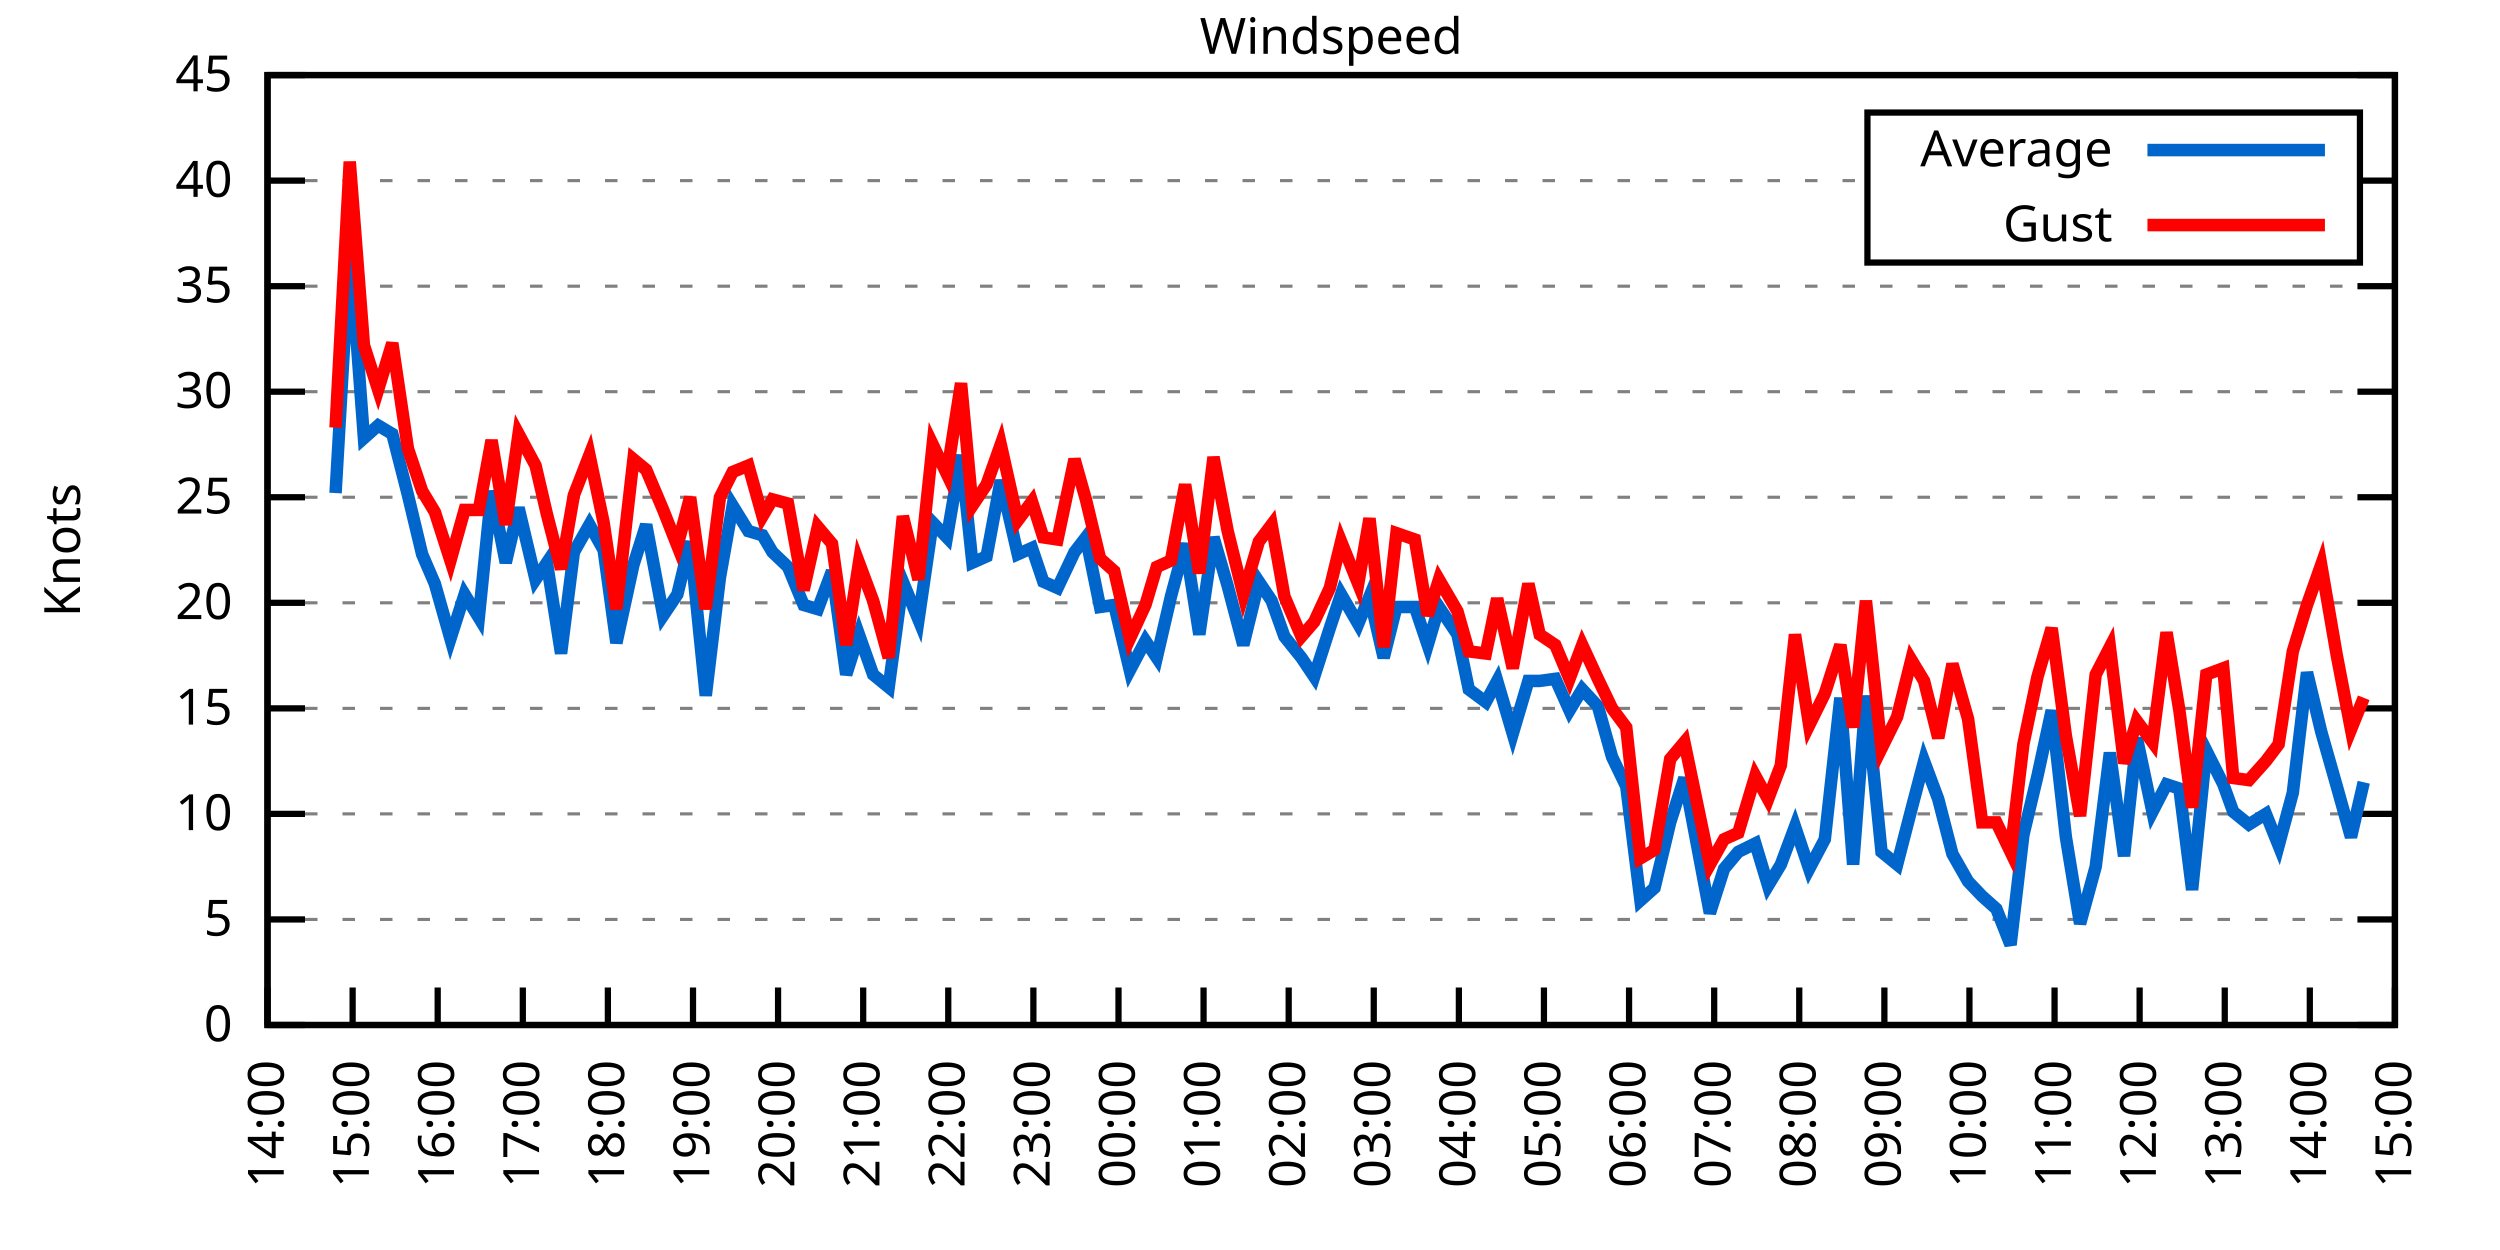
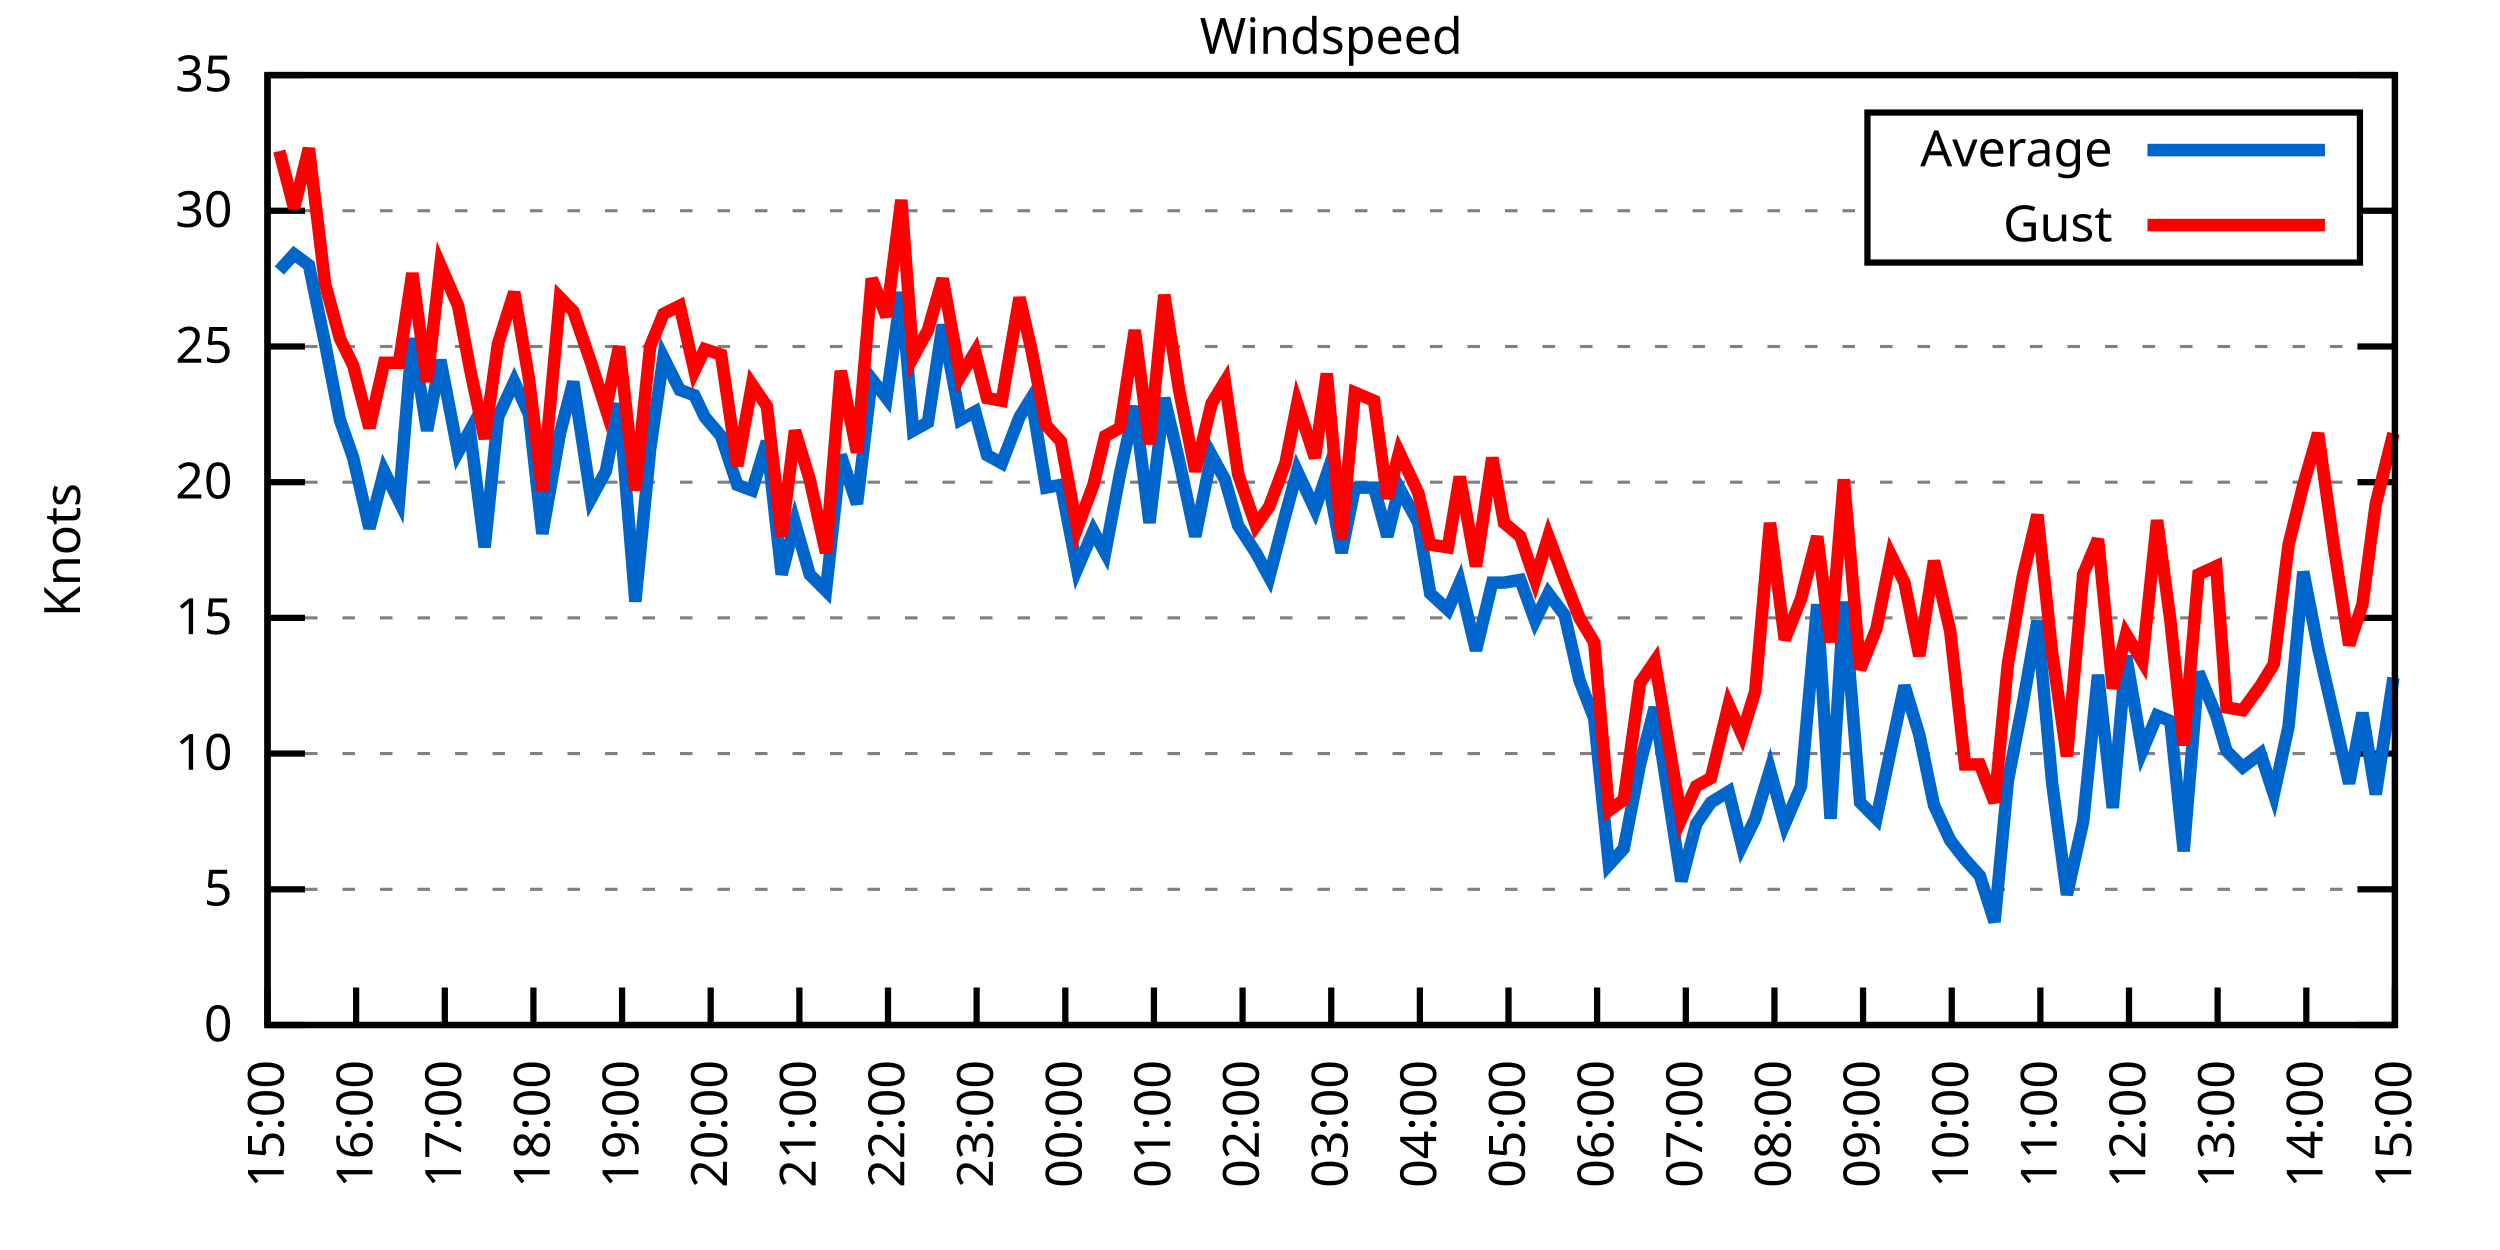
<svg xmlns="http://www.w3.org/2000/svg" xmlns:xlink="http://www.w3.org/1999/xlink" width="400" height="200" viewBox="0 0 400 200">
  <g id="gnuplot_canvas">
    <rect x="0" y="0" width="400" height="200" fill="none" />
    <defs>
      <circle id="gpDot" r="0.5" stroke-width="0.5" stroke="currentColor" />
      <path id="gpPt0" stroke-width="0.333" stroke="currentColor" d="M-1,0 h2 M0,-1 v2" />
      <path id="gpPt1" stroke-width="0.333" stroke="currentColor" d="M-1,-1 L1,1 M1,-1 L-1,1" />
      <path id="gpPt2" stroke-width="0.333" stroke="currentColor" d="M-1,0 L1,0 M0,-1 L0,1 M-1,-1 L1,1 M-1,1 L1,-1" />
      <rect id="gpPt3" stroke-width="0.333" stroke="currentColor" x="-1" y="-1" width="2" height="2" />
      <rect id="gpPt4" stroke-width="0.333" stroke="currentColor" fill="currentColor" x="-1" y="-1" width="2" height="2" />
      <circle id="gpPt5" stroke-width="0.333" stroke="currentColor" cx="0" cy="0" r="1" />
      <use xlink:href="#gpPt5" id="gpPt6" fill="currentColor" stroke="none" />
      <path id="gpPt7" stroke-width="0.333" stroke="currentColor" d="M0,-1.33 L-1.33,0.67 L1.33,0.67 z" />
      <use xlink:href="#gpPt7" id="gpPt8" fill="currentColor" stroke="none" />
      <use xlink:href="#gpPt7" id="gpPt9" stroke="currentColor" transform="rotate(180)" />
      <use xlink:href="#gpPt9" id="gpPt10" fill="currentColor" stroke="none" />
      <use xlink:href="#gpPt3" id="gpPt11" stroke="currentColor" transform="rotate(45)" />
      <use xlink:href="#gpPt11" id="gpPt12" fill="currentColor" stroke="none" />
      <path id="gpPt13" stroke-width="0.333" stroke="currentColor" d="M0,1.330 L1.265,0.411 L0.782,-1.067 L-0.782,-1.076 L-1.265,0.411 z" />
      <use xlink:href="#gpPt13" id="gpPt14" fill="currentColor" stroke="none" />
      <filter id="textbox" filterUnits="objectBoundingBox" x="0" y="0" height="1" width="1">
        <feFlood flood-color="white" flood-opacity="1" result="bgnd" />
        <feComposite in="SourceGraphic" in2="bgnd" operator="atop" />
      </filter>
      <filter id="greybox" filterUnits="objectBoundingBox" x="0" y="0" height="1" width="1">
        <feFlood flood-color="lightgrey" flood-opacity="1" result="grey" />
        <feComposite in="SourceGraphic" in2="grey" operator="atop" />
      </filter>
    </defs>
    <g fill="none" color="white" stroke="currentColor" stroke-width="1.00" stroke-linecap="butt" stroke-linejoin="miter">
</g>
    <g fill="none" color="black" stroke="currentColor" stroke-width="1.00" stroke-linecap="butt" stroke-linejoin="miter">
      <g stroke="none" shape-rendering="crispEdges">
        <polygon fill="rgb(255, 255, 255)" points="42.80,164.00 383.18,164.00 383.18,12.02 42.80,12.02 " />
      </g>
    </g>
    <g fill="none" color="black" stroke="currentColor" stroke-width="1.00" stroke-linecap="butt" stroke-linejoin="miter">
</g>
    <g fill="none" color="black" stroke="black" stroke-width="0.50" stroke-linecap="butt" stroke-linejoin="miter">
</g>
    <g fill="none" color="gray" stroke="currentColor" stroke-width="0.50" stroke-linecap="butt" stroke-linejoin="miter">
      <path stroke="gray" stroke-dasharray="2,4" class="gridline" d="M42.80,164.00 L383.19,164.00  " />
    </g>
    <g fill="none" color="gray" stroke="gray" stroke-width="1.00" stroke-linecap="butt" stroke-linejoin="miter">
</g>
    <g fill="none" color="black" stroke="currentColor" stroke-width="1.00" stroke-linecap="butt" stroke-linejoin="miter">
      <path stroke="black" d="M42.80,164.00 L48.80,164.00 M383.19,164.00 L377.19,164.00  " />
      <g transform="translate(37.20,166.60)" stroke="none" fill="black" font-family="Sans" font-size="8.00" text-anchor="end">
        <text>
          <tspan font-family="Sans"> 0</tspan>
        </text>
      </g>
    </g>
    <g fill="none" color="black" stroke="currentColor" stroke-width="1.00" stroke-linecap="butt" stroke-linejoin="miter">
</g>
    <g fill="none" color="black" stroke="black" stroke-width="0.50" stroke-linecap="butt" stroke-linejoin="miter">
</g>
    <g fill="none" color="gray" stroke="currentColor" stroke-width="0.50" stroke-linecap="butt" stroke-linejoin="miter">
-       <path stroke="gray" stroke-dasharray="2,4" class="gridline" d="M42.80,147.11 L383.19,147.11  " />
-     </g>
-     <g fill="none" color="gray" stroke="gray" stroke-width="1.00" stroke-linecap="butt" stroke-linejoin="miter">
- </g>
-     <g fill="none" color="black" stroke="currentColor" stroke-width="1.00" stroke-linecap="butt" stroke-linejoin="miter">
-       <path stroke="black" d="M42.80,147.11 L48.80,147.11 M383.19,147.11 L377.19,147.11  " />
-       <g transform="translate(37.20,149.71)" stroke="none" fill="black" font-family="Sans" font-size="8.00" text-anchor="end">
+       <path stroke="gray" stroke-dasharray="2,4" class="gridline" d="M42.80,142.29 L383.19,142.29  " />
+     </g>
+     <g fill="none" color="gray" stroke="gray" stroke-width="1.00" stroke-linecap="butt" stroke-linejoin="miter">
+ </g>
+     <g fill="none" color="black" stroke="currentColor" stroke-width="1.00" stroke-linecap="butt" stroke-linejoin="miter">
+       <path stroke="black" d="M42.80,142.29 L48.80,142.29 M383.19,142.29 L377.19,142.29  " />
+       <g transform="translate(37.20,144.89)" stroke="none" fill="black" font-family="Sans" font-size="8.00" text-anchor="end">
        <text>
          <tspan font-family="Sans"> 5</tspan>
        </text>
      </g>
    </g>
    <g fill="none" color="black" stroke="currentColor" stroke-width="1.00" stroke-linecap="butt" stroke-linejoin="miter">
</g>
    <g fill="none" color="black" stroke="black" stroke-width="0.50" stroke-linecap="butt" stroke-linejoin="miter">
</g>
    <g fill="none" color="gray" stroke="currentColor" stroke-width="0.50" stroke-linecap="butt" stroke-linejoin="miter">
-       <path stroke="gray" stroke-dasharray="2,4" class="gridline" d="M42.80,130.22 L383.19,130.22  " />
-     </g>
-     <g fill="none" color="gray" stroke="gray" stroke-width="1.00" stroke-linecap="butt" stroke-linejoin="miter">
- </g>
-     <g fill="none" color="black" stroke="currentColor" stroke-width="1.00" stroke-linecap="butt" stroke-linejoin="miter">
-       <path stroke="black" d="M42.80,130.22 L48.80,130.22 M383.19,130.22 L377.19,130.22  " />
-       <g transform="translate(37.20,132.82)" stroke="none" fill="black" font-family="Sans" font-size="8.00" text-anchor="end">
+       <path stroke="gray" stroke-dasharray="2,4" class="gridline" d="M42.80,120.57 L383.19,120.57  " />
+     </g>
+     <g fill="none" color="gray" stroke="gray" stroke-width="1.00" stroke-linecap="butt" stroke-linejoin="miter">
+ </g>
+     <g fill="none" color="black" stroke="currentColor" stroke-width="1.00" stroke-linecap="butt" stroke-linejoin="miter">
+       <path stroke="black" d="M42.80,120.57 L48.80,120.57 M383.19,120.57 L377.19,120.57  " />
+       <g transform="translate(37.20,123.17)" stroke="none" fill="black" font-family="Sans" font-size="8.00" text-anchor="end">
        <text>
          <tspan font-family="Sans"> 10</tspan>
        </text>
      </g>
    </g>
    <g fill="none" color="black" stroke="currentColor" stroke-width="1.00" stroke-linecap="butt" stroke-linejoin="miter">
</g>
    <g fill="none" color="black" stroke="black" stroke-width="0.50" stroke-linecap="butt" stroke-linejoin="miter">
</g>
    <g fill="none" color="gray" stroke="currentColor" stroke-width="0.50" stroke-linecap="butt" stroke-linejoin="miter">
-       <path stroke="gray" stroke-dasharray="2,4" class="gridline" d="M42.80,113.34 L383.19,113.34  " />
-     </g>
-     <g fill="none" color="gray" stroke="gray" stroke-width="1.00" stroke-linecap="butt" stroke-linejoin="miter">
- </g>
-     <g fill="none" color="black" stroke="currentColor" stroke-width="1.00" stroke-linecap="butt" stroke-linejoin="miter">
-       <path stroke="black" d="M42.80,113.34 L48.80,113.34 M383.19,113.34 L377.19,113.34  " />
-       <g transform="translate(37.20,115.94)" stroke="none" fill="black" font-family="Sans" font-size="8.00" text-anchor="end">
+       <path stroke="gray" stroke-dasharray="2,4" class="gridline" d="M42.80,98.86 L383.19,98.86  " />
+     </g>
+     <g fill="none" color="gray" stroke="gray" stroke-width="1.00" stroke-linecap="butt" stroke-linejoin="miter">
+ </g>
+     <g fill="none" color="black" stroke="currentColor" stroke-width="1.00" stroke-linecap="butt" stroke-linejoin="miter">
+       <path stroke="black" d="M42.80,98.86 L48.80,98.86 M383.19,98.86 L377.19,98.86  " />
+       <g transform="translate(37.20,101.46)" stroke="none" fill="black" font-family="Sans" font-size="8.00" text-anchor="end">
        <text>
          <tspan font-family="Sans"> 15</tspan>
        </text>
      </g>
    </g>
    <g fill="none" color="black" stroke="currentColor" stroke-width="1.00" stroke-linecap="butt" stroke-linejoin="miter">
</g>
    <g fill="none" color="black" stroke="black" stroke-width="0.50" stroke-linecap="butt" stroke-linejoin="miter">
</g>
    <g fill="none" color="gray" stroke="currentColor" stroke-width="0.50" stroke-linecap="butt" stroke-linejoin="miter">
-       <path stroke="gray" stroke-dasharray="2,4" class="gridline" d="M42.80,96.45 L383.19,96.45  " />
-     </g>
-     <g fill="none" color="gray" stroke="gray" stroke-width="1.00" stroke-linecap="butt" stroke-linejoin="miter">
- </g>
-     <g fill="none" color="black" stroke="currentColor" stroke-width="1.00" stroke-linecap="butt" stroke-linejoin="miter">
-       <path stroke="black" d="M42.80,96.45 L48.80,96.45 M383.19,96.45 L377.19,96.45  " />
-       <g transform="translate(37.20,99.05)" stroke="none" fill="black" font-family="Sans" font-size="8.00" text-anchor="end">
+       <path stroke="gray" stroke-dasharray="2,4" class="gridline" d="M42.80,77.15 L383.19,77.15  " />
+     </g>
+     <g fill="none" color="gray" stroke="gray" stroke-width="1.00" stroke-linecap="butt" stroke-linejoin="miter">
+ </g>
+     <g fill="none" color="black" stroke="currentColor" stroke-width="1.00" stroke-linecap="butt" stroke-linejoin="miter">
+       <path stroke="black" d="M42.80,77.15 L48.80,77.15 M383.19,77.15 L377.19,77.15  " />
+       <g transform="translate(37.20,79.75)" stroke="none" fill="black" font-family="Sans" font-size="8.00" text-anchor="end">
        <text>
          <tspan font-family="Sans"> 20</tspan>
        </text>
      </g>
    </g>
    <g fill="none" color="black" stroke="currentColor" stroke-width="1.00" stroke-linecap="butt" stroke-linejoin="miter">
</g>
    <g fill="none" color="black" stroke="black" stroke-width="0.50" stroke-linecap="butt" stroke-linejoin="miter">
</g>
    <g fill="none" color="gray" stroke="currentColor" stroke-width="0.50" stroke-linecap="butt" stroke-linejoin="miter">
-       <path stroke="gray" stroke-dasharray="2,4" class="gridline" d="M42.80,79.56 L383.19,79.56  " />
-     </g>
-     <g fill="none" color="gray" stroke="gray" stroke-width="1.00" stroke-linecap="butt" stroke-linejoin="miter">
- </g>
-     <g fill="none" color="black" stroke="currentColor" stroke-width="1.00" stroke-linecap="butt" stroke-linejoin="miter">
-       <path stroke="black" d="M42.80,79.56 L48.80,79.56 M383.19,79.56 L377.19,79.56  " />
-       <g transform="translate(37.20,82.16)" stroke="none" fill="black" font-family="Sans" font-size="8.00" text-anchor="end">
+       <path stroke="gray" stroke-dasharray="2,4" class="gridline" d="M42.80,55.44 L383.19,55.44  " />
+     </g>
+     <g fill="none" color="gray" stroke="gray" stroke-width="1.00" stroke-linecap="butt" stroke-linejoin="miter">
+ </g>
+     <g fill="none" color="black" stroke="currentColor" stroke-width="1.00" stroke-linecap="butt" stroke-linejoin="miter">
+       <path stroke="black" d="M42.80,55.44 L48.80,55.44 M383.19,55.44 L377.19,55.44  " />
+       <g transform="translate(37.20,58.04)" stroke="none" fill="black" font-family="Sans" font-size="8.00" text-anchor="end">
        <text>
          <tspan font-family="Sans"> 25</tspan>
        </text>
      </g>
    </g>
    <g fill="none" color="black" stroke="currentColor" stroke-width="1.00" stroke-linecap="butt" stroke-linejoin="miter">
</g>
    <g fill="none" color="black" stroke="black" stroke-width="0.50" stroke-linecap="butt" stroke-linejoin="miter">
</g>
    <g fill="none" color="gray" stroke="currentColor" stroke-width="0.50" stroke-linecap="butt" stroke-linejoin="miter">
-       <path stroke="gray" stroke-dasharray="2,4" class="gridline" d="M42.80,62.67 L383.19,62.67  " />
-     </g>
-     <g fill="none" color="gray" stroke="gray" stroke-width="1.00" stroke-linecap="butt" stroke-linejoin="miter">
- </g>
-     <g fill="none" color="black" stroke="currentColor" stroke-width="1.00" stroke-linecap="butt" stroke-linejoin="miter">
-       <path stroke="black" d="M42.80,62.67 L48.80,62.67 M383.19,62.67 L377.19,62.67  " />
-       <g transform="translate(37.20,65.27)" stroke="none" fill="black" font-family="Sans" font-size="8.00" text-anchor="end">
+       <path stroke="gray" stroke-dasharray="2,4" class="gridline" d="M42.80,33.72 L298.79,33.72 M377.59,33.72 L383.19,33.72  " />
+     </g>
+     <g fill="none" color="gray" stroke="gray" stroke-width="1.00" stroke-linecap="butt" stroke-linejoin="miter">
+ </g>
+     <g fill="none" color="black" stroke="currentColor" stroke-width="1.00" stroke-linecap="butt" stroke-linejoin="miter">
+       <path stroke="black" d="M42.80,33.72 L48.80,33.72 M383.19,33.72 L377.19,33.72  " />
+       <g transform="translate(37.20,36.32)" stroke="none" fill="black" font-family="Sans" font-size="8.00" text-anchor="end">
        <text>
          <tspan font-family="Sans"> 30</tspan>
-         </text>
-       </g>
-     </g>
-     <g fill="none" color="black" stroke="currentColor" stroke-width="1.00" stroke-linecap="butt" stroke-linejoin="miter">
- </g>
-     <g fill="none" color="black" stroke="black" stroke-width="0.50" stroke-linecap="butt" stroke-linejoin="miter">
- </g>
-     <g fill="none" color="gray" stroke="currentColor" stroke-width="0.50" stroke-linecap="butt" stroke-linejoin="miter">
-       <path stroke="gray" stroke-dasharray="2,4" class="gridline" d="M42.80,45.79 L383.19,45.79  " />
-     </g>
-     <g fill="none" color="gray" stroke="gray" stroke-width="1.00" stroke-linecap="butt" stroke-linejoin="miter">
- </g>
-     <g fill="none" color="black" stroke="currentColor" stroke-width="1.00" stroke-linecap="butt" stroke-linejoin="miter">
-       <path stroke="black" d="M42.80,45.79 L48.80,45.79 M383.19,45.79 L377.19,45.79  " />
-       <g transform="translate(37.20,48.39)" stroke="none" fill="black" font-family="Sans" font-size="8.00" text-anchor="end">
-         <text>
-           <tspan font-family="Sans"> 35</tspan>
-         </text>
-       </g>
-     </g>
-     <g fill="none" color="black" stroke="currentColor" stroke-width="1.00" stroke-linecap="butt" stroke-linejoin="miter">
- </g>
-     <g fill="none" color="black" stroke="black" stroke-width="0.50" stroke-linecap="butt" stroke-linejoin="miter">
- </g>
-     <g fill="none" color="gray" stroke="currentColor" stroke-width="0.50" stroke-linecap="butt" stroke-linejoin="miter">
-       <path stroke="gray" stroke-dasharray="2,4" class="gridline" d="M42.80,28.90 L298.79,28.90 M377.59,28.90 L383.19,28.90  " />
-     </g>
-     <g fill="none" color="gray" stroke="gray" stroke-width="1.00" stroke-linecap="butt" stroke-linejoin="miter">
- </g>
-     <g fill="none" color="black" stroke="currentColor" stroke-width="1.00" stroke-linecap="butt" stroke-linejoin="miter">
-       <path stroke="black" d="M42.80,28.90 L48.80,28.90 M383.19,28.90 L377.19,28.90  " />
-       <g transform="translate(37.20,31.50)" stroke="none" fill="black" font-family="Sans" font-size="8.00" text-anchor="end">
-         <text>
-           <tspan font-family="Sans"> 40</tspan>
        </text>
      </g>
    </g>
    <g fill="none" color="black" stroke="currentColor" stroke-width="1.00" stroke-linecap="butt" stroke-linejoin="miter">
</g>
    <g fill="none" color="black" stroke="black" stroke-width="0.50" stroke-linecap="butt" stroke-linejoin="miter">
</g>
    <g fill="none" color="gray" stroke="currentColor" stroke-width="0.50" stroke-linecap="butt" stroke-linejoin="miter">
      <path stroke="gray" stroke-dasharray="2,4" class="gridline" d="M42.80,12.01 L383.19,12.01  " />
    </g>
    <g fill="none" color="gray" stroke="gray" stroke-width="1.00" stroke-linecap="butt" stroke-linejoin="miter">
</g>
    <g fill="none" color="black" stroke="currentColor" stroke-width="1.00" stroke-linecap="butt" stroke-linejoin="miter">
      <path stroke="black" d="M42.80,12.01 L48.80,12.01 M383.19,12.01 L377.19,12.01  " />
      <g transform="translate(37.20,14.61)" stroke="none" fill="black" font-family="Sans" font-size="8.00" text-anchor="end">
        <text>
-           <tspan font-family="Sans"> 45</tspan>
+           <tspan font-family="Sans"> 35</tspan>
        </text>
      </g>
    </g>
    <g fill="none" color="black" stroke="currentColor" stroke-width="1.00" stroke-linecap="butt" stroke-linejoin="miter">
      <path stroke="black" d="M42.80,164.00 L42.80,158.00  " />
      <g transform="translate(45.40,169.60) rotate(270.00)" stroke="none" fill="black" font-family="Sans" font-size="8.00" text-anchor="end">
        <text>
-           <tspan font-family="Sans">14:00</tspan>
-         </text>
-       </g>
-     </g>
-     <g fill="none" color="black" stroke="currentColor" stroke-width="1.00" stroke-linecap="butt" stroke-linejoin="miter">
-       <path stroke="black" d="M56.42,164.00 L56.42,158.00  " />
-       <g transform="translate(59.02,169.60) rotate(270.00)" stroke="none" fill="black" font-family="Sans" font-size="8.00" text-anchor="end">
-         <text>
          <tspan font-family="Sans">15:00</tspan>
        </text>
      </g>
    </g>
    <g fill="none" color="black" stroke="currentColor" stroke-width="1.00" stroke-linecap="butt" stroke-linejoin="miter">
-       <path stroke="black" d="M70.03,164.00 L70.03,158.00  " />
-       <g transform="translate(72.63,169.60) rotate(270.00)" stroke="none" fill="black" font-family="Sans" font-size="8.00" text-anchor="end">
+       <path stroke="black" d="M56.98,164.00 L56.98,158.00  " />
+       <g transform="translate(59.58,169.60) rotate(270.00)" stroke="none" fill="black" font-family="Sans" font-size="8.00" text-anchor="end">
        <text>
          <tspan font-family="Sans">16:00</tspan>
        </text>
      </g>
    </g>
    <g fill="none" color="black" stroke="currentColor" stroke-width="1.00" stroke-linecap="butt" stroke-linejoin="miter">
-       <path stroke="black" d="M83.65,164.00 L83.65,158.00  " />
-       <g transform="translate(86.25,169.60) rotate(270.00)" stroke="none" fill="black" font-family="Sans" font-size="8.00" text-anchor="end">
+       <path stroke="black" d="M71.17,164.00 L71.17,158.00  " />
+       <g transform="translate(73.77,169.60) rotate(270.00)" stroke="none" fill="black" font-family="Sans" font-size="8.00" text-anchor="end">
        <text>
          <tspan font-family="Sans">17:00</tspan>
        </text>
      </g>
    </g>
    <g fill="none" color="black" stroke="currentColor" stroke-width="1.00" stroke-linecap="butt" stroke-linejoin="miter">
-       <path stroke="black" d="M97.26,164.00 L97.26,158.00  " />
-       <g transform="translate(99.86,169.60) rotate(270.00)" stroke="none" fill="black" font-family="Sans" font-size="8.00" text-anchor="end">
+       <path stroke="black" d="M85.35,164.00 L85.35,158.00  " />
+       <g transform="translate(87.95,169.60) rotate(270.00)" stroke="none" fill="black" font-family="Sans" font-size="8.00" text-anchor="end">
        <text>
          <tspan font-family="Sans">18:00</tspan>
        </text>
      </g>
    </g>
    <g fill="none" color="black" stroke="currentColor" stroke-width="1.00" stroke-linecap="butt" stroke-linejoin="miter">
-       <path stroke="black" d="M110.88,164.00 L110.88,158.00  " />
-       <g transform="translate(113.48,169.60) rotate(270.00)" stroke="none" fill="black" font-family="Sans" font-size="8.00" text-anchor="end">
+       <path stroke="black" d="M99.53,164.00 L99.53,158.00  " />
+       <g transform="translate(102.13,169.60) rotate(270.00)" stroke="none" fill="black" font-family="Sans" font-size="8.00" text-anchor="end">
        <text>
          <tspan font-family="Sans">19:00</tspan>
        </text>
      </g>
    </g>
    <g fill="none" color="black" stroke="currentColor" stroke-width="1.00" stroke-linecap="butt" stroke-linejoin="miter">
-       <path stroke="black" d="M124.49,164.00 L124.49,158.00  " />
-       <g transform="translate(127.09,169.60) rotate(270.00)" stroke="none" fill="black" font-family="Sans" font-size="8.00" text-anchor="end">
+       <path stroke="black" d="M113.71,164.00 L113.71,158.00  " />
+       <g transform="translate(116.31,169.60) rotate(270.00)" stroke="none" fill="black" font-family="Sans" font-size="8.00" text-anchor="end">
        <text>
          <tspan font-family="Sans">20:00</tspan>
        </text>
      </g>
    </g>
    <g fill="none" color="black" stroke="currentColor" stroke-width="1.00" stroke-linecap="butt" stroke-linejoin="miter">
-       <path stroke="black" d="M138.11,164.00 L138.11,158.00  " />
-       <g transform="translate(140.71,169.60) rotate(270.00)" stroke="none" fill="black" font-family="Sans" font-size="8.00" text-anchor="end">
+       <path stroke="black" d="M127.90,164.00 L127.90,158.00  " />
+       <g transform="translate(130.50,169.60) rotate(270.00)" stroke="none" fill="black" font-family="Sans" font-size="8.00" text-anchor="end">
        <text>
          <tspan font-family="Sans">21:00</tspan>
        </text>
      </g>
    </g>
    <g fill="none" color="black" stroke="currentColor" stroke-width="1.00" stroke-linecap="butt" stroke-linejoin="miter">
-       <path stroke="black" d="M151.72,164.00 L151.72,158.00  " />
-       <g transform="translate(154.32,169.60) rotate(270.00)" stroke="none" fill="black" font-family="Sans" font-size="8.00" text-anchor="end">
+       <path stroke="black" d="M142.08,164.00 L142.08,158.00  " />
+       <g transform="translate(144.68,169.60) rotate(270.00)" stroke="none" fill="black" font-family="Sans" font-size="8.00" text-anchor="end">
        <text>
          <tspan font-family="Sans">22:00</tspan>
        </text>
      </g>
    </g>
    <g fill="none" color="black" stroke="currentColor" stroke-width="1.00" stroke-linecap="butt" stroke-linejoin="miter">
-       <path stroke="black" d="M165.34,164.00 L165.34,158.00  " />
-       <g transform="translate(167.94,169.60) rotate(270.00)" stroke="none" fill="black" font-family="Sans" font-size="8.00" text-anchor="end">
+       <path stroke="black" d="M156.26,164.00 L156.26,158.00  " />
+       <g transform="translate(158.86,169.60) rotate(270.00)" stroke="none" fill="black" font-family="Sans" font-size="8.00" text-anchor="end">
        <text>
          <tspan font-family="Sans">23:00</tspan>
        </text>
      </g>
    </g>
    <g fill="none" color="black" stroke="currentColor" stroke-width="1.00" stroke-linecap="butt" stroke-linejoin="miter">
-       <path stroke="black" d="M178.96,164.00 L178.96,158.00  " />
-       <g transform="translate(181.56,169.60) rotate(270.00)" stroke="none" fill="black" font-family="Sans" font-size="8.00" text-anchor="end">
+       <path stroke="black" d="M170.45,164.00 L170.45,158.00  " />
+       <g transform="translate(173.05,169.60) rotate(270.00)" stroke="none" fill="black" font-family="Sans" font-size="8.00" text-anchor="end">
        <text>
          <tspan font-family="Sans">00:00</tspan>
        </text>
      </g>
    </g>
    <g fill="none" color="black" stroke="currentColor" stroke-width="1.00" stroke-linecap="butt" stroke-linejoin="miter">
-       <path stroke="black" d="M192.57,164.00 L192.57,158.00  " />
-       <g transform="translate(195.17,169.60) rotate(270.00)" stroke="none" fill="black" font-family="Sans" font-size="8.00" text-anchor="end">
+       <path stroke="black" d="M184.63,164.00 L184.63,158.00  " />
+       <g transform="translate(187.23,169.60) rotate(270.00)" stroke="none" fill="black" font-family="Sans" font-size="8.00" text-anchor="end">
        <text>
          <tspan font-family="Sans">01:00</tspan>
        </text>
      </g>
    </g>
    <g fill="none" color="black" stroke="currentColor" stroke-width="1.00" stroke-linecap="butt" stroke-linejoin="miter">
-       <path stroke="black" d="M206.19,164.00 L206.19,158.00  " />
-       <g transform="translate(208.79,169.60) rotate(270.00)" stroke="none" fill="black" font-family="Sans" font-size="8.00" text-anchor="end">
+       <path stroke="black" d="M198.81,164.00 L198.81,158.00  " />
+       <g transform="translate(201.41,169.60) rotate(270.00)" stroke="none" fill="black" font-family="Sans" font-size="8.00" text-anchor="end">
        <text>
          <tspan font-family="Sans">02:00</tspan>
        </text>
      </g>
    </g>
    <g fill="none" color="black" stroke="currentColor" stroke-width="1.00" stroke-linecap="butt" stroke-linejoin="miter">
-       <path stroke="black" d="M219.80,164.00 L219.80,158.00  " />
-       <g transform="translate(222.40,169.60) rotate(270.00)" stroke="none" fill="black" font-family="Sans" font-size="8.00" text-anchor="end">
+       <path stroke="black" d="M213.00,164.00 L213.00,158.00  " />
+       <g transform="translate(215.60,169.60) rotate(270.00)" stroke="none" fill="black" font-family="Sans" font-size="8.00" text-anchor="end">
        <text>
          <tspan font-family="Sans">03:00</tspan>
        </text>
      </g>
    </g>
    <g fill="none" color="black" stroke="currentColor" stroke-width="1.00" stroke-linecap="butt" stroke-linejoin="miter">
-       <path stroke="black" d="M233.42,164.00 L233.42,158.00  " />
-       <g transform="translate(236.02,169.60) rotate(270.00)" stroke="none" fill="black" font-family="Sans" font-size="8.00" text-anchor="end">
+       <path stroke="black" d="M227.18,164.00 L227.18,158.00  " />
+       <g transform="translate(229.78,169.60) rotate(270.00)" stroke="none" fill="black" font-family="Sans" font-size="8.00" text-anchor="end">
        <text>
          <tspan font-family="Sans">04:00</tspan>
        </text>
      </g>
    </g>
    <g fill="none" color="black" stroke="currentColor" stroke-width="1.00" stroke-linecap="butt" stroke-linejoin="miter">
-       <path stroke="black" d="M247.03,164.00 L247.03,158.00  " />
-       <g transform="translate(249.63,169.60) rotate(270.00)" stroke="none" fill="black" font-family="Sans" font-size="8.00" text-anchor="end">
+       <path stroke="black" d="M241.36,164.00 L241.36,158.00  " />
+       <g transform="translate(243.96,169.60) rotate(270.00)" stroke="none" fill="black" font-family="Sans" font-size="8.00" text-anchor="end">
        <text>
          <tspan font-family="Sans">05:00</tspan>
        </text>
      </g>
    </g>
    <g fill="none" color="black" stroke="currentColor" stroke-width="1.00" stroke-linecap="butt" stroke-linejoin="miter">
-       <path stroke="black" d="M260.65,164.00 L260.65,158.00  " />
-       <g transform="translate(263.25,169.60) rotate(270.00)" stroke="none" fill="black" font-family="Sans" font-size="8.00" text-anchor="end">
+       <path stroke="black" d="M255.54,164.00 L255.54,158.00  " />
+       <g transform="translate(258.14,169.60) rotate(270.00)" stroke="none" fill="black" font-family="Sans" font-size="8.00" text-anchor="end">
        <text>
          <tspan font-family="Sans">06:00</tspan>
        </text>
      </g>
    </g>
    <g fill="none" color="black" stroke="currentColor" stroke-width="1.00" stroke-linecap="butt" stroke-linejoin="miter">
-       <path stroke="black" d="M274.27,164.00 L274.27,158.00  " />
-       <g transform="translate(276.87,169.60) rotate(270.00)" stroke="none" fill="black" font-family="Sans" font-size="8.00" text-anchor="end">
+       <path stroke="black" d="M269.73,164.00 L269.73,158.00  " />
+       <g transform="translate(272.33,169.60) rotate(270.00)" stroke="none" fill="black" font-family="Sans" font-size="8.00" text-anchor="end">
        <text>
          <tspan font-family="Sans">07:00</tspan>
        </text>
      </g>
    </g>
    <g fill="none" color="black" stroke="currentColor" stroke-width="1.00" stroke-linecap="butt" stroke-linejoin="miter">
-       <path stroke="black" d="M287.88,164.00 L287.88,158.00  " />
-       <g transform="translate(290.48,169.60) rotate(270.00)" stroke="none" fill="black" font-family="Sans" font-size="8.00" text-anchor="end">
+       <path stroke="black" d="M283.91,164.00 L283.91,158.00  " />
+       <g transform="translate(286.51,169.60) rotate(270.00)" stroke="none" fill="black" font-family="Sans" font-size="8.00" text-anchor="end">
        <text>
          <tspan font-family="Sans">08:00</tspan>
        </text>
      </g>
    </g>
    <g fill="none" color="black" stroke="currentColor" stroke-width="1.00" stroke-linecap="butt" stroke-linejoin="miter">
-       <path stroke="black" d="M301.50,164.00 L301.50,158.00  " />
-       <g transform="translate(304.10,169.60) rotate(270.00)" stroke="none" fill="black" font-family="Sans" font-size="8.00" text-anchor="end">
+       <path stroke="black" d="M298.09,164.00 L298.09,158.00  " />
+       <g transform="translate(300.69,169.60) rotate(270.00)" stroke="none" fill="black" font-family="Sans" font-size="8.00" text-anchor="end">
        <text>
          <tspan font-family="Sans">09:00</tspan>
        </text>
      </g>
    </g>
    <g fill="none" color="black" stroke="currentColor" stroke-width="1.00" stroke-linecap="butt" stroke-linejoin="miter">
-       <path stroke="black" d="M315.11,164.00 L315.11,158.00  " />
-       <g transform="translate(317.71,169.60) rotate(270.00)" stroke="none" fill="black" font-family="Sans" font-size="8.00" text-anchor="end">
+       <path stroke="black" d="M312.28,164.00 L312.28,158.00  " />
+       <g transform="translate(314.88,169.60) rotate(270.00)" stroke="none" fill="black" font-family="Sans" font-size="8.00" text-anchor="end">
        <text>
          <tspan font-family="Sans">10:00</tspan>
        </text>
      </g>
    </g>
    <g fill="none" color="black" stroke="currentColor" stroke-width="1.00" stroke-linecap="butt" stroke-linejoin="miter">
-       <path stroke="black" d="M328.73,164.00 L328.73,158.00  " />
-       <g transform="translate(331.33,169.60) rotate(270.00)" stroke="none" fill="black" font-family="Sans" font-size="8.00" text-anchor="end">
+       <path stroke="black" d="M326.46,164.00 L326.46,158.00  " />
+       <g transform="translate(329.06,169.60) rotate(270.00)" stroke="none" fill="black" font-family="Sans" font-size="8.00" text-anchor="end">
        <text>
          <tspan font-family="Sans">11:00</tspan>
        </text>
      </g>
    </g>
    <g fill="none" color="black" stroke="currentColor" stroke-width="1.00" stroke-linecap="butt" stroke-linejoin="miter">
-       <path stroke="black" d="M342.34,164.00 L342.34,158.00  " />
-       <g transform="translate(344.94,169.60) rotate(270.00)" stroke="none" fill="black" font-family="Sans" font-size="8.00" text-anchor="end">
+       <path stroke="black" d="M340.64,164.00 L340.64,158.00  " />
+       <g transform="translate(343.24,169.60) rotate(270.00)" stroke="none" fill="black" font-family="Sans" font-size="8.00" text-anchor="end">
        <text>
          <tspan font-family="Sans">12:00</tspan>
        </text>
      </g>
    </g>
    <g fill="none" color="black" stroke="currentColor" stroke-width="1.00" stroke-linecap="butt" stroke-linejoin="miter">
-       <path stroke="black" d="M355.96,164.00 L355.96,158.00  " />
-       <g transform="translate(358.56,169.60) rotate(270.00)" stroke="none" fill="black" font-family="Sans" font-size="8.00" text-anchor="end">
+       <path stroke="black" d="M354.82,164.00 L354.82,158.00  " />
+       <g transform="translate(357.42,169.60) rotate(270.00)" stroke="none" fill="black" font-family="Sans" font-size="8.00" text-anchor="end">
        <text>
          <tspan font-family="Sans">13:00</tspan>
        </text>
      </g>
    </g>
    <g fill="none" color="black" stroke="currentColor" stroke-width="1.00" stroke-linecap="butt" stroke-linejoin="miter">
-       <path stroke="black" d="M369.57,164.00 L369.57,158.00  " />
-       <g transform="translate(372.17,169.60) rotate(270.00)" stroke="none" fill="black" font-family="Sans" font-size="8.00" text-anchor="end">
+       <path stroke="black" d="M369.01,164.00 L369.01,158.00  " />
+       <g transform="translate(371.61,169.60) rotate(270.00)" stroke="none" fill="black" font-family="Sans" font-size="8.00" text-anchor="end">
        <text>
          <tspan font-family="Sans">14:00</tspan>
        </text>
      </g>
    </g>
    <g fill="none" color="black" stroke="currentColor" stroke-width="1.00" stroke-linecap="butt" stroke-linejoin="miter">
      <path stroke="black" d="M383.19,164.00 L383.19,158.00  " />
      <g transform="translate(385.79,169.60) rotate(270.00)" stroke="none" fill="black" font-family="Sans" font-size="8.00" text-anchor="end">
        <text>
          <tspan font-family="Sans">15:00</tspan>
        </text>
      </g>
    </g>
    <g fill="none" color="black" stroke="currentColor" stroke-width="1.00" stroke-linecap="butt" stroke-linejoin="miter">
</g>
    <g fill="none" color="black" stroke="currentColor" stroke-width="1.00" stroke-linecap="butt" stroke-linejoin="miter">
      <path stroke="black" d="M42.80,12.01 L42.80,164.00 L383.19,164.00 L383.19,12.01 L42.80,12.01 Z  " />
    </g>
    <g fill="none" color="black" stroke="currentColor" stroke-width="1.00" stroke-linecap="butt" stroke-linejoin="miter">
</g>
    <g fill="none" color="black" stroke="currentColor" stroke-width="1.00" stroke-linecap="butt" stroke-linejoin="miter">
      <path stroke="black" d="M298.79,42.01 L298.79,18.01 L377.59,18.01 L377.59,42.01 L298.79,42.01 Z  " />
    </g>
    <g id="Windspeed_plot_1">
      <g fill="none" color="white" stroke="black" stroke-width="2.00" stroke-linecap="butt" stroke-linejoin="miter">
</g>
      <g fill="none" color="black" stroke="currentColor" stroke-width="2.00" stroke-linecap="butt" stroke-linejoin="miter">
        <g transform="translate(337.99,26.61)" stroke="none" fill="black" font-family="Sans" font-size="8.00" text-anchor="end">
          <text>
            <tspan font-family="Sans">Average</tspan>
          </text>
        </g>
      </g>
      <g fill="none" color="black" stroke="currentColor" stroke-width="2.00" stroke-linecap="butt" stroke-linejoin="miter">
-         <path stroke="rgb(  0, 102, 204)" d="M343.59,24.01 L371.99,24.01 M53.69,78.89 L55.96,39.71 L58.23,70.10 L60.50,68.08 L62.77,69.43 L65.27,79.22   L67.54,88.68 L69.58,93.41 L72.07,102.19 L74.34,95.10 L76.61,98.81 L78.65,78.55 L80.92,90.03 L82.97,81.25   L85.69,92.73 L87.50,90.03 L89.77,104.56 L91.82,88.34 L94.31,83.95 L96.58,88.00 L98.62,102.87 L101.35,90.37   L103.39,83.95 L106.11,98.48 L108.38,95.10 L110.42,86.65 L112.92,111.31 L115.19,92.40 L117.23,80.91 L119.73,84.97   L122.00,85.64 L123.59,88.34 L126.08,90.71 L128.58,96.79 L130.85,97.46 L133.12,91.38 L135.39,107.93 L137.43,101.52   L139.70,107.93 L142.19,109.96 L144.46,93.07 L146.96,99.15 L149.23,83.61 L151.50,85.98 L153.77,72.81 L155.58,90.03   L157.85,89.02 L160.12,76.86 L162.84,88.68 L165.11,87.67 L166.93,93.07 L169.20,94.08 L171.92,88.34 L173.74,85.98   L176.01,97.12 L178.28,96.79 L180.77,107.26 L183.27,102.53 L185.08,105.23 L187.35,95.44 L189.62,86.99 L191.89,101.52   L194.16,85.98 L196.43,93.75 L198.93,103.20 L201.42,93.07 L203.46,96.11 L205.51,101.85 L208.23,105.23 L210.27,108.27   L212.77,100.50 L214.58,95.10 L217.31,99.83 L219.12,95.44 L221.39,105.23 L223.43,97.12 L226.38,97.12 L228.43,103.20   L230.24,97.12 L233.19,101.52 L235.01,110.30 L237.73,112.32 L239.55,108.95 L242.04,117.39 L244.54,108.95 L246.35,108.95   L248.85,108.61 L251.12,113.67 L253.16,110.30 L255.66,113.00 L257.93,121.11 L260.20,125.83 L262.47,144.07 L264.73,142.05   L267.23,131.58 L269.50,124.48 L273.58,146.10 L275.85,139.01 L278.12,136.30 L280.85,134.95 L282.89,141.71 L284.93,138.33   L287.20,132.25 L289.47,139.01 L291.97,134.28 L294.46,111.65 L296.50,138.33 L298.55,111.31 L301.04,136.30 L303.54,138.33   L305.81,129.55 L307.85,121.78 L310.12,127.86 L312.39,136.64 L314.89,141.03 L317.15,143.40 L319.42,145.42 L321.69,151.17   L323.74,133.60 L326.00,124.14 L328.27,113.67 L330.54,133.94 L332.81,147.79 L335.31,138.67 L337.58,120.43 L339.85,136.98   L341.89,118.07 L344.39,129.89 L346.65,125.50 L348.70,126.17 L350.74,142.38 L353.01,120.09 L355.73,125.50 L357.32,129.89   L359.82,131.91 L362.54,130.22 L364.58,135.29 L366.85,126.85 L369.12,107.59 L371.39,117.05 L373.89,125.83 L376.16,133.94   L378.20,125.16  " />
+         <path stroke="rgb(  0, 102, 204)" d="M343.59,24.01 L371.99,24.01 M44.69,43.28 L47.05,40.67 L49.42,42.41 L52.02,55.00 L54.38,67.16 L56.51,73.24   L59.11,84.53 L61.47,75.41 L63.84,80.19 L65.97,54.13 L68.33,68.90 L70.46,57.61 L73.29,72.37 L75.18,68.90   L77.55,87.57 L79.68,66.73 L82.28,61.08 L84.64,66.29 L86.77,85.40 L89.60,69.33 L91.73,61.08 L94.57,79.75   L96.93,75.41 L99.06,64.56 L101.66,96.26 L104.02,71.94 L106.15,57.17 L108.75,62.38 L111.11,63.25 L112.77,66.73   L115.37,69.77 L117.97,77.58 L120.33,78.45 L122.70,70.63 L125.06,91.91 L127.19,83.66 L129.55,91.91 L132.15,94.52   L134.52,72.81 L137.12,80.62 L139.48,60.65 L141.84,63.69 L144.21,46.75 L146.10,68.90 L148.46,67.59 L150.83,51.96   L153.66,67.16 L156.03,65.86 L157.92,72.81 L160.28,74.11 L163.12,66.73 L165.01,63.69 L167.37,78.02 L169.74,77.58   L172.34,91.04 L174.94,84.97 L176.83,88.44 L179.19,75.85 L181.56,64.99 L183.92,83.66 L186.28,63.69 L188.65,73.67   L191.25,85.83 L193.85,72.81 L195.98,76.71 L198.10,84.10 L200.94,88.44 L203.07,92.35 L205.67,82.36 L207.56,75.41   L210.39,81.49 L212.29,75.85 L214.65,88.44 L216.78,78.02 L219.85,78.02 L221.98,85.83 L223.87,78.02 L226.94,83.66   L228.83,94.95 L231.67,97.56 L233.56,93.22 L236.16,104.07 L238.76,93.22 L240.65,93.22 L243.25,92.78 L245.62,99.30   L247.74,94.95 L250.34,98.43 L252.71,108.85 L255.07,114.93 L257.43,138.38 L259.80,135.77 L262.40,122.31 L264.76,113.19   L269.02,140.98 L271.38,131.86 L273.75,128.39 L276.58,126.65 L278.71,135.34 L280.84,131.00 L283.20,123.18 L285.56,131.86   L288.16,125.79 L290.76,96.69 L292.89,131.00 L295.02,96.26 L297.62,128.39 L300.22,131.00 L302.58,119.71 L304.71,109.72   L307.08,117.53 L309.44,128.83 L312.04,134.47 L314.40,137.51 L316.77,140.12 L319.13,147.50 L321.26,124.92 L323.62,112.76   L325.99,99.30 L328.35,125.35 L330.71,143.16 L333.31,131.43 L335.68,107.98 L338.04,129.26 L340.17,104.94 L342.77,120.14   L345.13,114.49 L347.26,115.36 L349.39,136.21 L351.75,107.55 L354.59,114.49 L356.24,120.14 L358.84,122.75 L361.68,120.57   L363.81,127.09 L366.17,116.23 L368.53,91.48 L370.90,103.64 L373.50,114.93 L375.86,125.35 L377.99,114.06 L380.12,127.09   L382.95,108.42  " />
      </g>
    </g>
    <g id="Windspeed_plot_2">
      <g fill="none" color="black" stroke="currentColor" stroke-width="2.00" stroke-linecap="butt" stroke-linejoin="miter">
        <g transform="translate(337.99,38.61)" stroke="none" fill="black" font-family="Sans" font-size="8.00" text-anchor="end">
          <text>
            <tspan font-family="Sans">Gust</tspan>
          </text>
        </g>
      </g>
      <g fill="none" color="black" stroke="currentColor" stroke-width="2.00" stroke-linecap="butt" stroke-linejoin="miter">
-         <path stroke="rgb(255,   0,   0)" d="M343.59,36.01 L371.99,36.01 M53.69,68.42 L55.96,25.86 L58.23,55.24 L60.50,62.34 L62.77,54.90 L65.27,71.79   L67.54,78.55 L69.58,81.93 L72.07,89.69 L74.34,81.59 L76.61,81.59 L78.65,70.44 L80.92,83.95 L82.97,69.43   L85.69,74.49 L87.50,82.26 L89.77,91.04 L91.82,79.22 L94.31,72.81 L96.58,83.61 L98.62,97.46 L101.35,73.48   L103.39,75.17 L106.11,81.59 L108.38,87.33 L110.42,79.56 L112.92,97.46 L115.19,79.56 L117.23,75.51 L119.73,74.49   L122.00,82.60 L123.59,79.90 L126.08,80.57 L128.58,94.42 L130.85,84.29 L133.12,86.99 L135.39,103.20 L137.43,90.03   L139.70,96.11 L142.19,105.23 L144.46,82.60 L146.96,92.73 L149.23,71.12 L151.50,75.85 L153.77,61.32 L155.58,80.91   L157.85,77.53 L160.12,71.12 L162.84,83.28 L165.11,80.24 L166.93,85.98 L169.20,86.32 L171.92,73.48 L173.74,79.90   L176.01,89.36 L178.28,91.38 L180.77,102.19 L183.27,96.79 L185.08,90.71 L187.35,89.69 L189.62,77.53 L191.89,91.72   L194.16,73.14 L196.43,84.97 L198.93,95.10 L201.42,86.65 L203.46,83.95 L205.51,95.44 L208.23,101.85 L210.27,99.49   L212.77,94.08 L214.58,86.65 L217.31,93.41 L219.12,82.94 L221.39,103.54 L223.43,85.30 L226.38,86.32 L228.43,98.48   L230.24,92.73 L233.19,97.80 L235.01,104.22 L237.73,104.56 L239.55,95.77 L242.04,106.92 L244.54,93.41 L246.35,101.52   L248.85,103.20 L251.12,108.61 L253.16,103.20 L255.66,108.61 L257.93,113.34 L260.20,116.38 L262.47,137.32 L264.73,135.97   L267.23,121.44 L269.50,118.74 L273.58,138.33 L275.85,134.28 L278.12,133.26 L280.85,124.14 L282.89,127.86 L284.93,122.46   L287.20,101.52 L289.47,116.04 L291.97,110.97 L294.46,103.20 L296.50,116.38 L298.55,96.11 L301.04,119.75 L303.54,114.69   L305.81,105.57 L307.85,108.95 L310.12,118.07 L312.39,106.24 L314.89,115.03 L317.15,131.58 L319.42,131.58 L321.69,136.30   L323.74,119.08 L326.00,108.27 L328.27,100.50 L330.54,117.73 L332.81,130.56 L335.31,107.93 L337.58,103.54 L339.85,122.12   L341.89,115.36 L344.39,118.74 L346.65,101.18 L348.70,113.67 L350.74,129.21 L353.01,107.93 L355.73,106.92 L357.32,124.48   L359.82,124.82 L362.54,121.78 L364.58,119.08 L366.85,104.22 L369.12,96.79 L371.39,90.37 L373.89,104.89 L376.16,116.71   L378.20,111.65  " />
+         <path stroke="rgb(255,   0,   0)" d="M343.59,36.01 L371.99,36.01 M44.69,24.17 L47.05,33.29 L49.42,23.73 L52.02,45.45 L54.38,54.13 L56.51,58.48   L59.11,68.46 L61.47,58.04 L63.84,58.04 L65.97,43.71 L68.33,61.08 L70.46,42.41 L73.29,48.92 L75.18,58.91   L77.55,70.20 L79.68,55.00 L82.28,46.75 L84.64,60.65 L86.77,78.45 L89.60,47.62 L91.73,49.79 L94.57,58.04   L96.93,65.42 L99.06,55.44 L101.66,78.45 L104.02,55.44 L106.15,50.22 L108.75,48.92 L111.11,59.34 L112.77,55.87   L115.37,56.74 L117.97,74.54 L120.33,61.52 L122.70,64.99 L125.06,85.83 L127.19,68.90 L129.55,76.71 L132.15,88.44   L134.52,59.34 L137.12,72.37 L139.48,44.58 L141.84,50.66 L144.21,31.99 L146.10,57.17 L148.46,52.83 L150.83,44.58   L153.66,60.21 L156.03,56.30 L157.92,63.69 L160.28,64.12 L163.12,47.62 L165.01,55.87 L167.37,68.03 L169.74,70.63   L172.34,84.53 L174.94,77.58 L176.83,69.77 L179.19,68.46 L181.56,52.83 L183.92,71.07 L186.28,47.18 L188.65,62.38   L191.25,75.41 L193.85,64.56 L195.98,61.08 L198.10,75.85 L200.94,84.10 L203.07,81.06 L205.67,74.11 L207.56,64.56   L210.39,73.24 L212.29,59.78 L214.65,86.27 L216.78,62.82 L219.85,64.12 L221.98,79.75 L223.87,72.37 L226.94,78.89   L228.83,87.14 L231.67,87.57 L233.56,76.28 L236.16,90.61 L238.76,73.24 L240.65,83.66 L243.25,85.83 L245.62,92.78   L247.74,85.83 L250.34,92.78 L252.71,98.86 L255.07,102.77 L257.43,129.69 L259.80,127.96 L262.40,109.28 L264.76,105.81   L269.02,131.00 L271.38,125.79 L273.75,124.48 L276.58,112.76 L278.71,117.53 L280.84,110.59 L283.20,83.66 L285.56,102.34   L288.16,95.82 L290.76,85.83 L292.89,102.77 L295.02,76.71 L297.62,107.11 L300.22,100.60 L302.58,88.87 L304.71,93.22   L307.08,104.94 L309.44,89.74 L312.04,101.03 L314.40,122.31 L316.77,122.31 L319.13,128.39 L321.26,106.24 L323.62,92.35   L325.99,82.36 L328.35,104.51 L330.71,121.01 L333.31,91.91 L335.68,86.27 L338.04,110.15 L340.17,101.47 L342.77,105.81   L345.13,83.23 L347.26,99.30 L349.39,119.27 L351.75,91.91 L354.59,90.61 L356.24,113.19 L358.84,113.63 L361.68,109.72   L363.81,106.24 L366.17,87.14 L368.53,77.58 L370.90,69.33 L373.50,88.00 L375.86,103.20 L377.99,96.69 L380.12,80.62   L382.95,69.33  " />
      </g>
    </g>
    <g fill="none" color="black" stroke="currentColor" stroke-width="2.00" stroke-linecap="butt" stroke-linejoin="miter">
</g>
    <g fill="none" color="black" stroke="black" stroke-width="1.00" stroke-linecap="butt" stroke-linejoin="miter">
</g>
    <g fill="none" color="black" stroke="currentColor" stroke-width="1.00" stroke-linecap="butt" stroke-linejoin="miter">
      <path stroke="black" d="M42.80,12.01 L42.80,164.00 L383.19,164.00 L383.19,12.01 L42.80,12.01 Z  " />
      <g transform="translate(12.80,88.01) rotate(270.00)" stroke="none" fill="black" font-family="Sans" font-size="8.00" text-anchor="middle">
        <text>
          <tspan font-family="Sans">Knots</tspan>
        </text>
      </g>
    </g>
    <g fill="none" color="black" stroke="currentColor" stroke-width="1.00" stroke-linecap="butt" stroke-linejoin="miter">
</g>
    <g fill="none" color="black" stroke="currentColor" stroke-width="1.00" stroke-linecap="butt" stroke-linejoin="miter">
      <g transform="translate(212.99,8.61)" stroke="none" fill="black" font-family="Sans" font-size="8.00" text-anchor="middle">
        <text>
          <tspan font-family="Sans">Windspeed</tspan>
        </text>
      </g>
    </g>
    <g fill="none" color="black" stroke="currentColor" stroke-width="1.00" stroke-linecap="butt" stroke-linejoin="miter">
</g>
  </g>
</svg>
